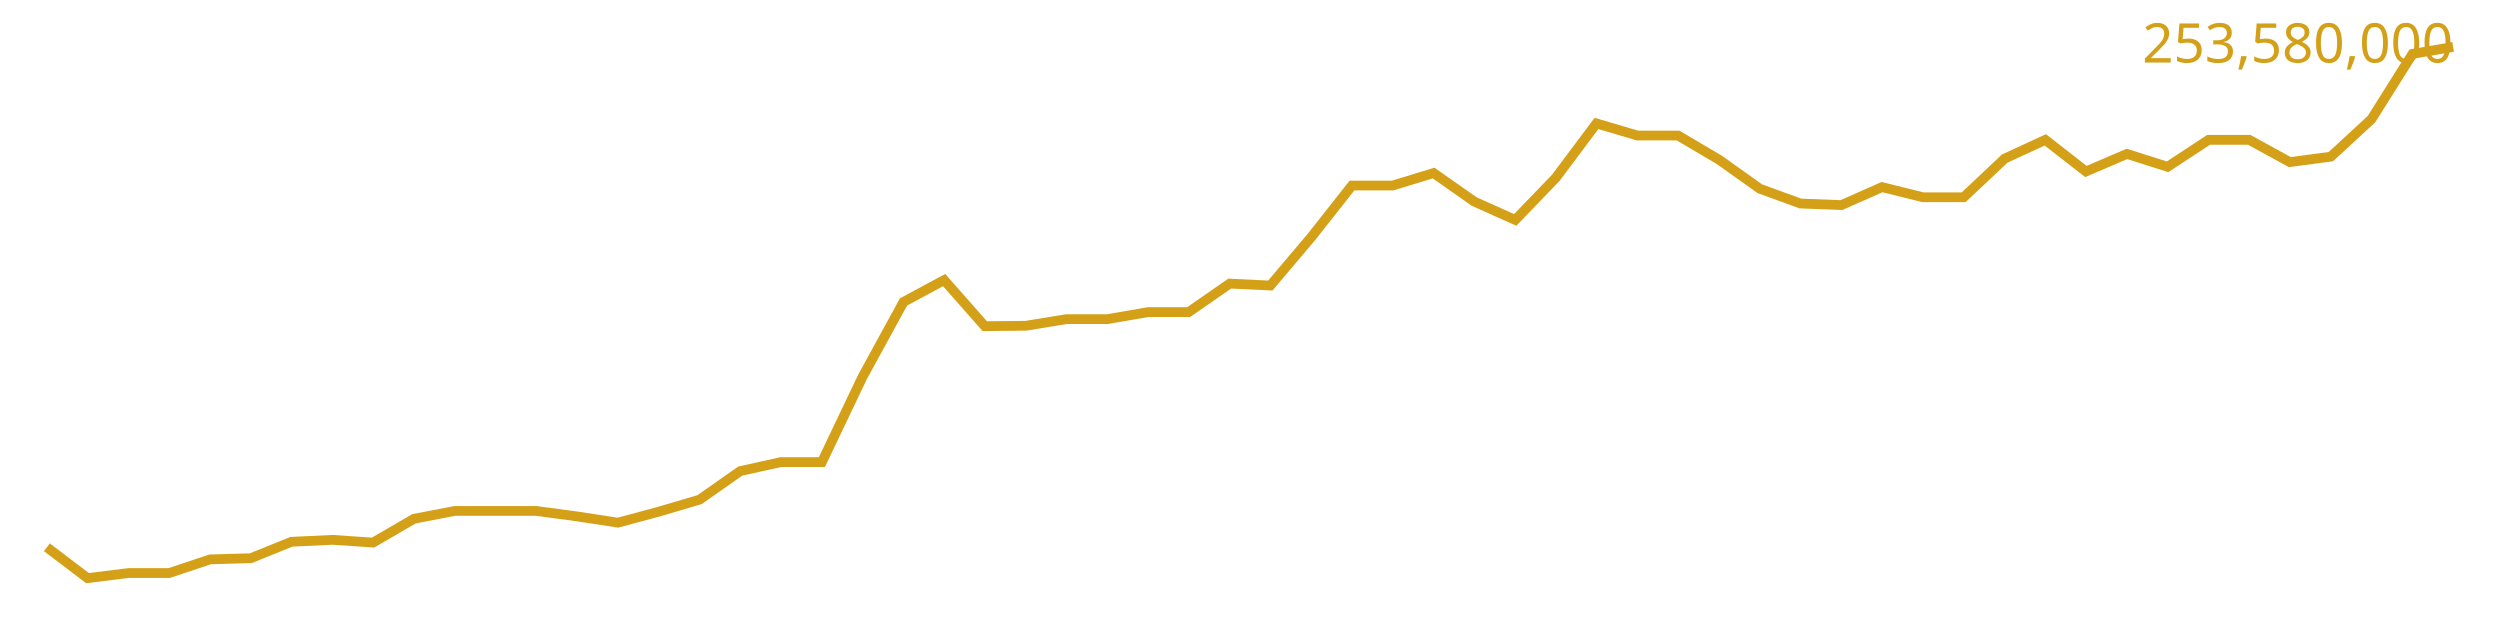
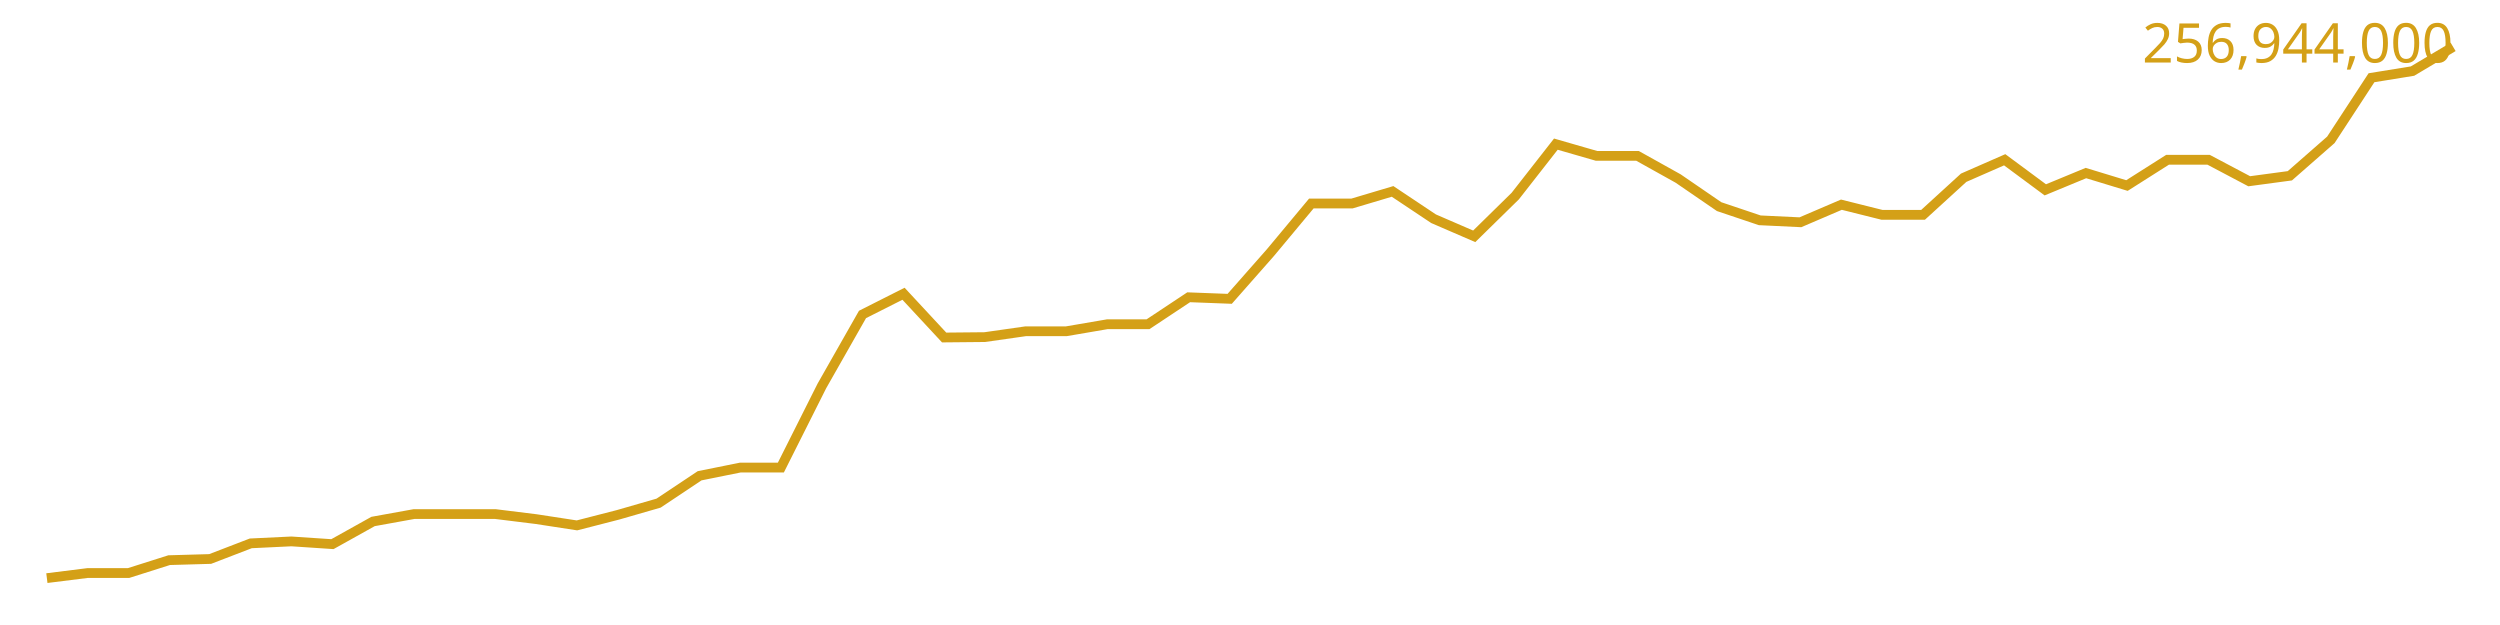
<svg xmlns="http://www.w3.org/2000/svg" viewBox="0 0 640 160" font-family="sans-serif">
-   <polyline fill="none" stroke="#d4a017" stroke-width="2.5" points="12.0,140.1 22.4,148.0 32.9,146.7 43.3,146.7 53.8,143.2 64.2,142.9 74.6,138.7 85.1,138.2 95.5,138.9 106.0,132.8 116.4,130.8 126.8,130.8 137.3,130.8 147.7,132.2 158.2,133.8 168.6,131.0 179.1,127.9 189.5,120.6 199.9,118.3 210.4,118.3 220.8,96.5 231.3,77.3 241.7,71.7 252.1,83.5 262.6,83.4 273.0,81.7 283.5,81.7 293.9,79.9 304.3,79.9 314.8,72.6 325.2,73.1 335.7,60.7 346.1,47.5 356.5,47.5 367.0,44.3 377.4,51.6 387.9,56.3 398.3,45.5 408.7,31.6 419.2,34.7 429.6,34.7 440.1,40.9 450.5,48.3 460.9,52.1 471.4,52.5 481.8,47.9 492.3,50.5 502.7,50.5 513.2,40.6 523.6,35.8 534.0,43.9 544.5,39.4 554.9,42.7 565.4,35.8 575.8,35.8 586.2,41.5 596.7,40.1 607.1,30.5 617.6,13.8 628.0,12.0" />
-   <text x="628" y="16" text-anchor="end" font-size="14" fill="#d4a017">253,580,000</text>
+   <polyline fill="none" stroke="#d4a017" stroke-width="2.5" points="12.0,148.0 22.4,146.7 32.9,146.7 43.3,143.4 53.8,143.1 64.2,139.1 74.6,138.6 85.1,139.3 95.5,133.5 106.0,131.6 116.4,131.6 126.8,131.6 137.3,132.9 147.7,134.5 158.2,131.8 168.6,128.8 179.1,121.8 189.5,119.7 199.9,119.7 210.4,98.8 220.8,80.5 231.3,75.2 241.7,86.4 252.1,86.3 262.6,84.8 273.0,84.8 283.5,83.0 293.9,83.0 304.3,76.1 314.8,76.5 325.2,64.7 335.7,52.1 346.1,52.1 356.5,49.0 367.0,56.0 377.4,60.5 387.9,50.2 398.3,36.9 408.7,39.9 419.2,39.9 429.6,45.7 440.1,52.9 450.5,56.4 460.9,56.9 471.4,52.4 481.8,55.0 492.3,55.0 502.7,45.5 513.2,40.9 523.6,48.6 534.0,44.3 544.5,47.5 554.9,40.9 565.4,40.9 575.8,46.4 586.2,45.0 596.7,35.8 607.1,19.9 617.6,18.2 628.0,12.0" />
+   <text x="628" y="16" text-anchor="end" font-size="14" fill="#d4a017">256,944,000</text>
</svg>
